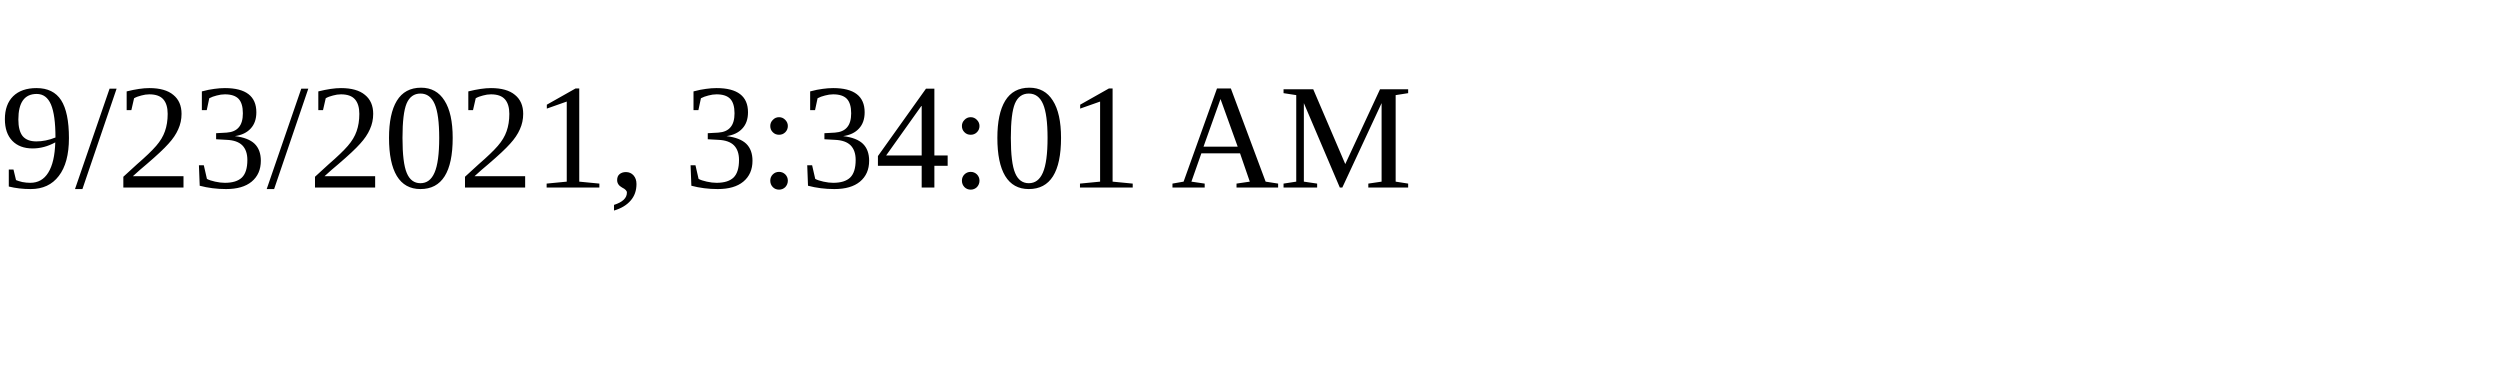
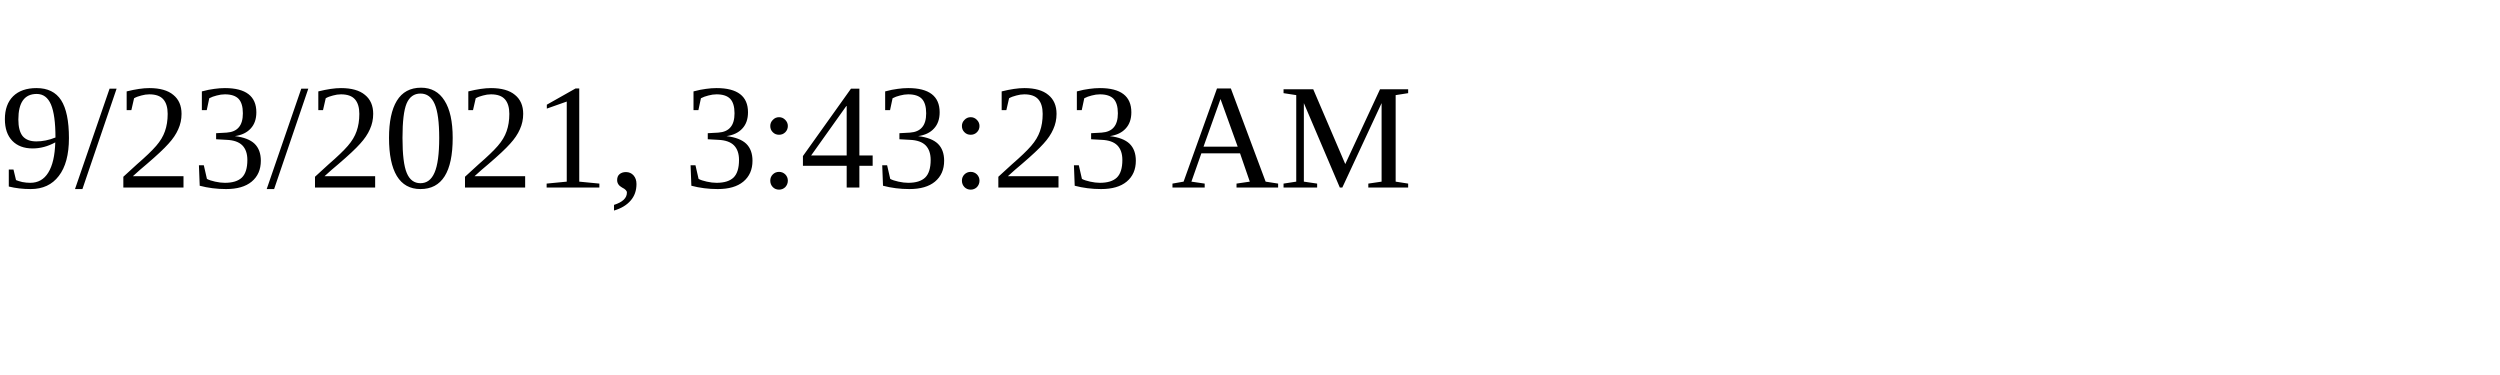
<svg xmlns="http://www.w3.org/2000/svg" height="30" width="200">
-   <text x="0" y="15">9/23/2021, 3:34:01 AM</text>
+   <text x="0" y="15">9/23/2021, 3:43:23 AM</text>
</svg>
